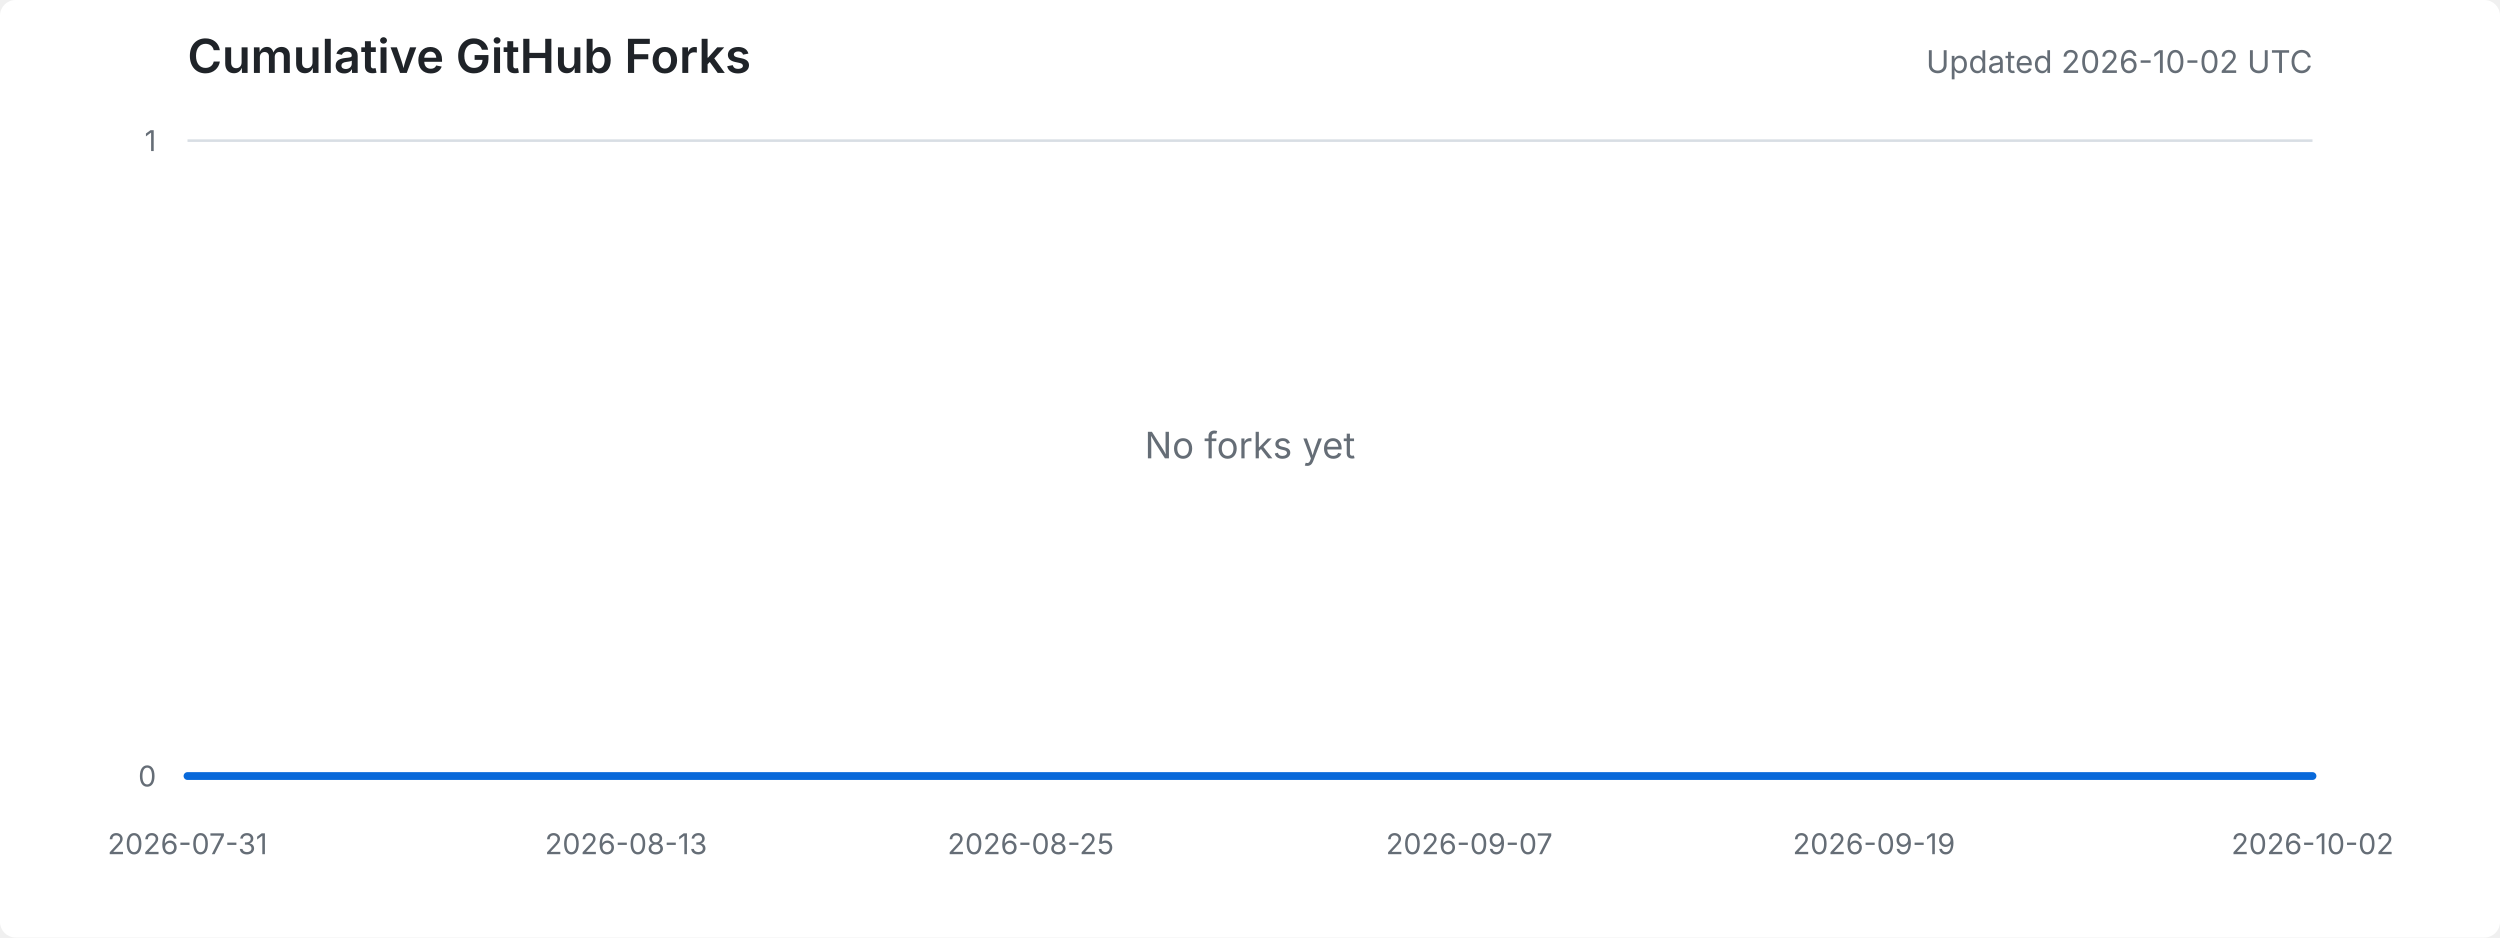
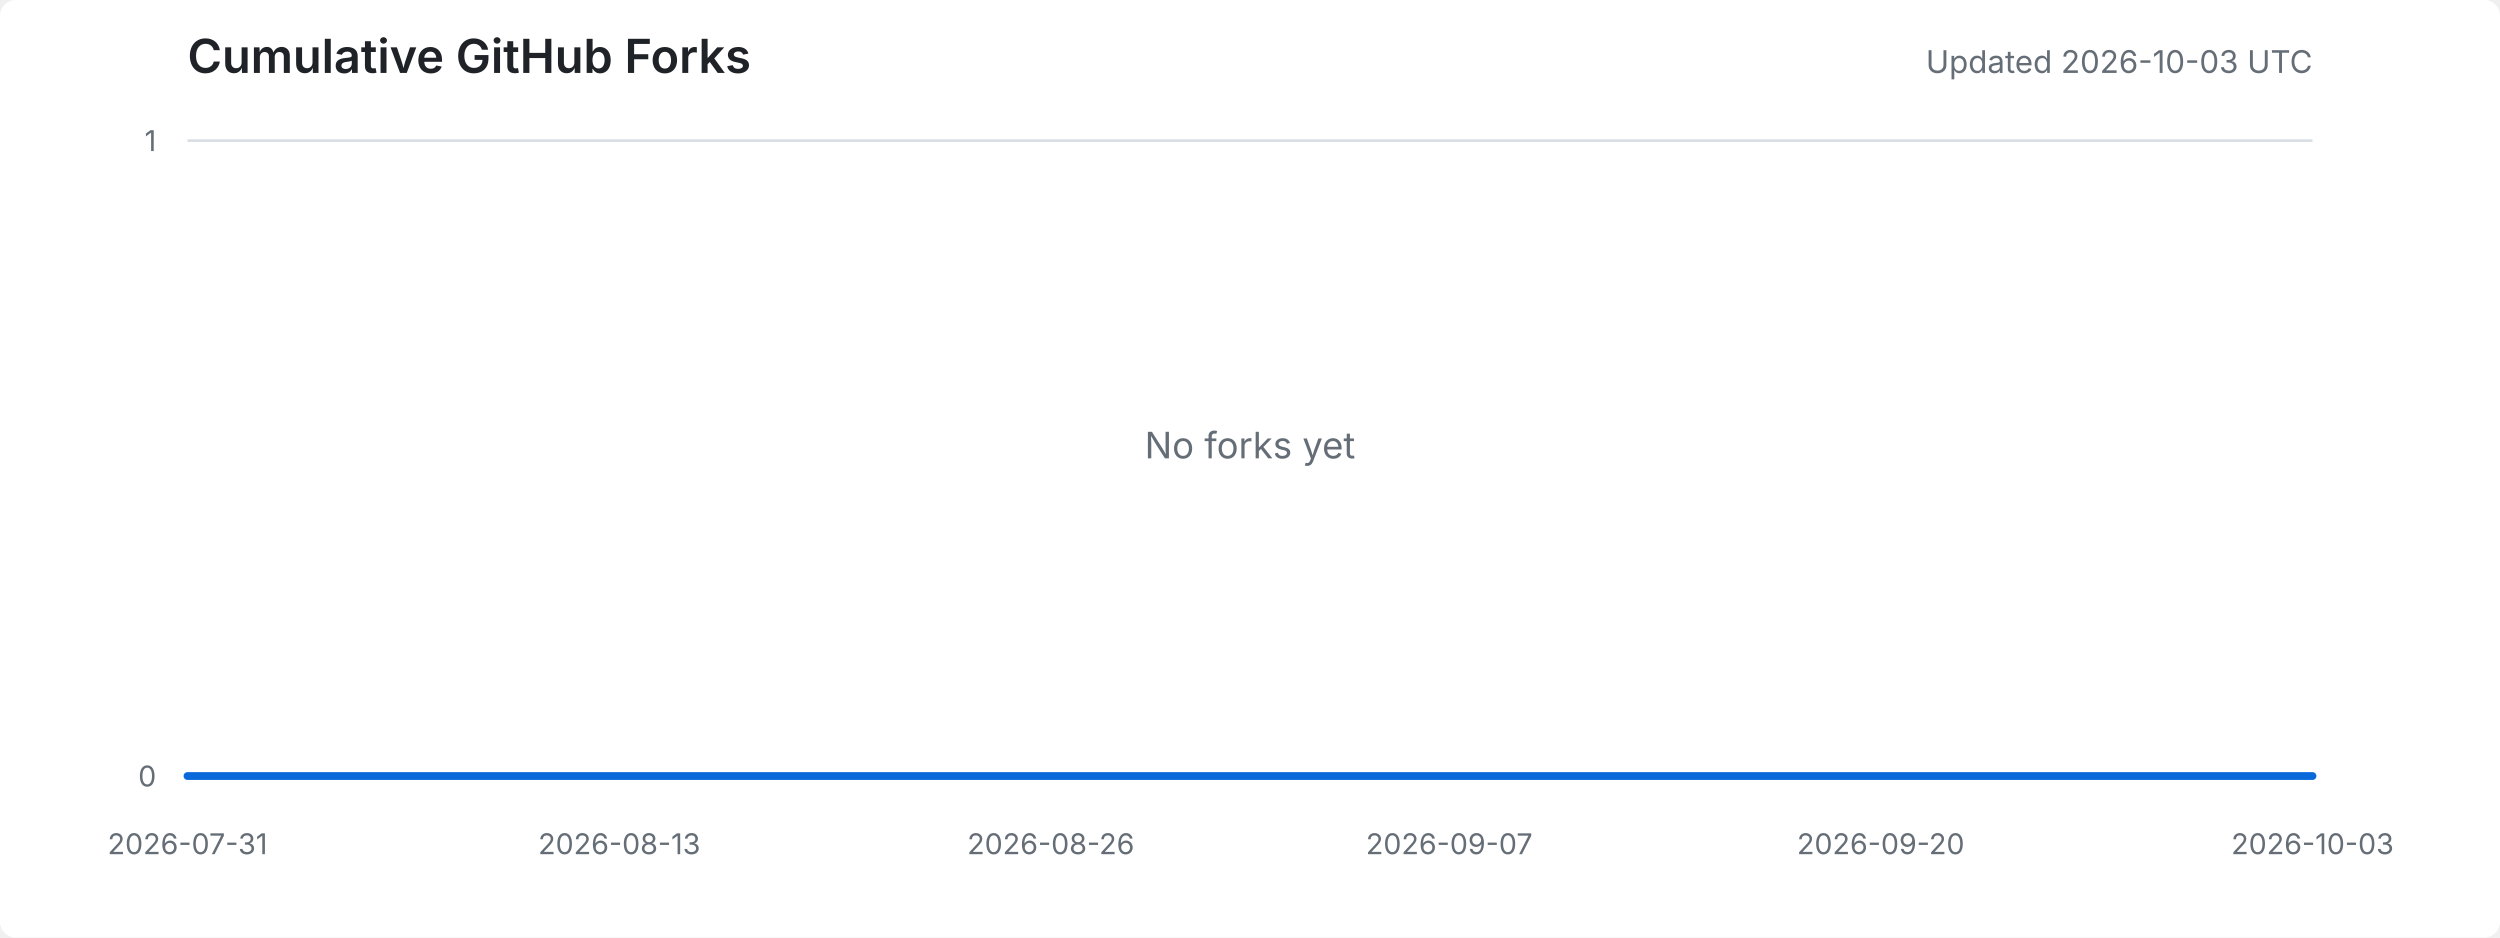
<svg xmlns="http://www.w3.org/2000/svg" width="960" height="360" viewBox="0 0 960 360" role="img" aria-labelledby="title desc">
  <style>
    .background { fill: #ffffff; }
    .title { fill: #1f2328; font: 600 18px -apple-system, BlinkMacSystemFont, "Segoe UI", sans-serif; }
    .meta { fill: #656d76; font: 12px -apple-system, BlinkMacSystemFont, "Segoe UI", sans-serif; }
    .axis-label { fill: #656d76; font: 11px -apple-system, BlinkMacSystemFont, "Segoe UI", sans-serif; }
    .grid { stroke: #d8dee4; stroke-width: 1; }
    .area { fill: #ddf4ff; }
    .line { fill: none; stroke: #0969da; stroke-width: 3; stroke-linejoin: round; stroke-linecap: round; }
    .empty { fill: #656d76; font: 14px -apple-system, BlinkMacSystemFont, "Segoe UI", sans-serif; }
    @media (prefers-color-scheme: dark) {
      .background { fill: #0d1117; }
      .title { fill: #e6edf3; }
      .meta, .axis-label, .empty { fill: #8d96a0; }
      .grid { stroke: #30363d; }
      .area { fill: #0c2d6b; }
      .line { stroke: #58a6ff; }
    }
  </style>
  <rect class="background" width="100%" height="100%" rx="6" />
  <text x="72" y="28" class="title">Cumulative GitHub Forks</text>
-   <text x="888" y="28" text-anchor="end" class="meta">Updated 2026-10-02 UTC</text>
+   <text x="888" y="28" text-anchor="end" class="meta">Updated 2026-10-03 UTC</text>
  <line x1="72" y1="298.0" x2="888" y2="298.0" class="grid" />
  <line x1="72" y1="54.0" x2="888" y2="54.0" class="grid" />
  <text x="60" y="302.0" text-anchor="end" class="axis-label">0</text>
  <text x="60" y="58.0" text-anchor="end" class="axis-label">1</text>
  <text x="72.0" y="328" text-anchor="middle" class="axis-label">2026-07-31</text>
-   <text x="240.4" y="328" text-anchor="middle" class="axis-label">2026-08-13</text>
-   <text x="395.8" y="328" text-anchor="middle" class="axis-label">2026-08-25</text>
-   <text x="564.2" y="328" text-anchor="middle" class="axis-label">2026-09-07</text>
-   <text x="719.6" y="328" text-anchor="middle" class="axis-label">2026-09-19</text>
-   <text x="888.0" y="328" text-anchor="middle" class="axis-label">2026-10-02</text>
-   <polygon points="72,298 72.0,298.0 85.0,298.0 97.9,298.0 110.9,298.0 123.8,298.0 136.8,298.0 149.7,298.0 162.7,298.0 175.6,298.0 188.6,298.0 201.5,298.0 214.5,298.0 227.4,298.0 240.4,298.0 253.3,298.0 266.3,298.0 279.2,298.0 292.2,298.0 305.1,298.0 318.1,298.0 331.0,298.0 344.0,298.0 357.0,298.0 369.9,298.0 382.9,298.0 395.8,298.0 408.8,298.0 421.7,298.0 434.7,298.0 447.6,298.0 460.6,298.0 473.5,298.0 486.5,298.0 499.4,298.0 512.4,298.0 525.3,298.0 538.3,298.0 551.2,298.0 564.2,298.0 577.1,298.0 590.1,298.0 603.0,298.0 616.0,298.0 629.0,298.0 641.9,298.0 654.9,298.0 667.8,298.0 680.8,298.0 693.7,298.0 706.7,298.0 719.6,298.0 732.6,298.0 745.5,298.0 758.5,298.0 771.4,298.0 784.4,298.0 797.3,298.0 810.3,298.0 823.2,298.0 836.2,298.0 849.1,298.0 862.1,298.0 875.0,298.0 888.0,298.0 888,298" class="area" />
-   <polyline points="72.0,298.0 85.0,298.0 97.9,298.0 110.9,298.0 123.8,298.0 136.8,298.0 149.7,298.0 162.7,298.0 175.6,298.0 188.6,298.0 201.5,298.0 214.5,298.0 227.4,298.0 240.4,298.0 253.3,298.0 266.3,298.0 279.2,298.0 292.2,298.0 305.1,298.0 318.1,298.0 331.0,298.0 344.0,298.0 357.0,298.0 369.9,298.0 382.9,298.0 395.8,298.0 408.8,298.0 421.7,298.0 434.7,298.0 447.6,298.0 460.6,298.0 473.5,298.0 486.5,298.0 499.4,298.0 512.4,298.0 525.3,298.0 538.3,298.0 551.2,298.0 564.2,298.0 577.1,298.0 590.1,298.0 603.0,298.0 616.0,298.0 629.0,298.0 641.9,298.0 654.9,298.0 667.8,298.0 680.8,298.0 693.7,298.0 706.7,298.0 719.6,298.0 732.6,298.0 745.5,298.0 758.5,298.0 771.4,298.0 784.4,298.0 797.3,298.0 810.3,298.0 823.2,298.0 836.2,298.0 849.1,298.0 862.1,298.0 875.0,298.0 888.0,298.0" class="line" />
+   <text x="237.8" y="328" text-anchor="middle" class="axis-label">2026-08-13</text>
+   <text x="403.5" y="328" text-anchor="middle" class="axis-label">2026-08-26</text>
+   <text x="556.5" y="328" text-anchor="middle" class="axis-label">2026-09-07</text>
+   <text x="722.2" y="328" text-anchor="middle" class="axis-label">2026-09-20</text>
+   <text x="888.0" y="328" text-anchor="middle" class="axis-label">2026-10-03</text>
+   <polygon points="72,298 72.0,298.0 84.8,298.0 97.5,298.0 110.2,298.0 123.0,298.0 135.8,298.0 148.5,298.0 161.2,298.0 174.0,298.0 186.8,298.0 199.5,298.0 212.2,298.0 225.0,298.0 237.8,298.0 250.5,298.0 263.2,298.0 276.0,298.0 288.8,298.0 301.5,298.0 314.2,298.0 327.0,298.0 339.8,298.0 352.5,298.0 365.2,298.0 378.0,298.0 390.8,298.0 403.5,298.0 416.2,298.0 429.0,298.0 441.8,298.0 454.5,298.0 467.2,298.0 480.0,298.0 492.8,298.0 505.5,298.0 518.2,298.0 531.0,298.0 543.8,298.0 556.5,298.0 569.2,298.0 582.0,298.0 594.8,298.0 607.5,298.0 620.2,298.0 633.0,298.0 645.8,298.0 658.5,298.0 671.2,298.0 684.0,298.0 696.8,298.0 709.5,298.0 722.2,298.0 735.0,298.0 747.8,298.0 760.5,298.0 773.2,298.0 786.0,298.0 798.8,298.0 811.5,298.0 824.2,298.0 837.0,298.0 849.8,298.0 862.5,298.0 875.2,298.0 888.0,298.0 888,298" class="area" />
+   <polyline points="72.0,298.0 84.8,298.0 97.5,298.0 110.2,298.0 123.0,298.0 135.8,298.0 148.5,298.0 161.2,298.0 174.0,298.0 186.8,298.0 199.5,298.0 212.2,298.0 225.0,298.0 237.8,298.0 250.5,298.0 263.2,298.0 276.0,298.0 288.8,298.0 301.5,298.0 314.2,298.0 327.0,298.0 339.8,298.0 352.5,298.0 365.2,298.0 378.0,298.0 390.8,298.0 403.5,298.0 416.2,298.0 429.0,298.0 441.8,298.0 454.5,298.0 467.2,298.0 480.0,298.0 492.8,298.0 505.5,298.0 518.2,298.0 531.0,298.0 543.8,298.0 556.5,298.0 569.2,298.0 582.0,298.0 594.8,298.0 607.5,298.0 620.2,298.0 633.0,298.0 645.8,298.0 658.5,298.0 671.2,298.0 684.0,298.0 696.8,298.0 709.5,298.0 722.2,298.0 735.0,298.0 747.8,298.0 760.5,298.0 773.2,298.0 786.0,298.0 798.8,298.0 811.5,298.0 824.2,298.0 837.0,298.0 849.8,298.0 862.5,298.0 875.2,298.0 888.0,298.0" class="line" />
  <text x="480.0" y="176.0" text-anchor="middle" class="empty">No forks yet</text>
</svg>
